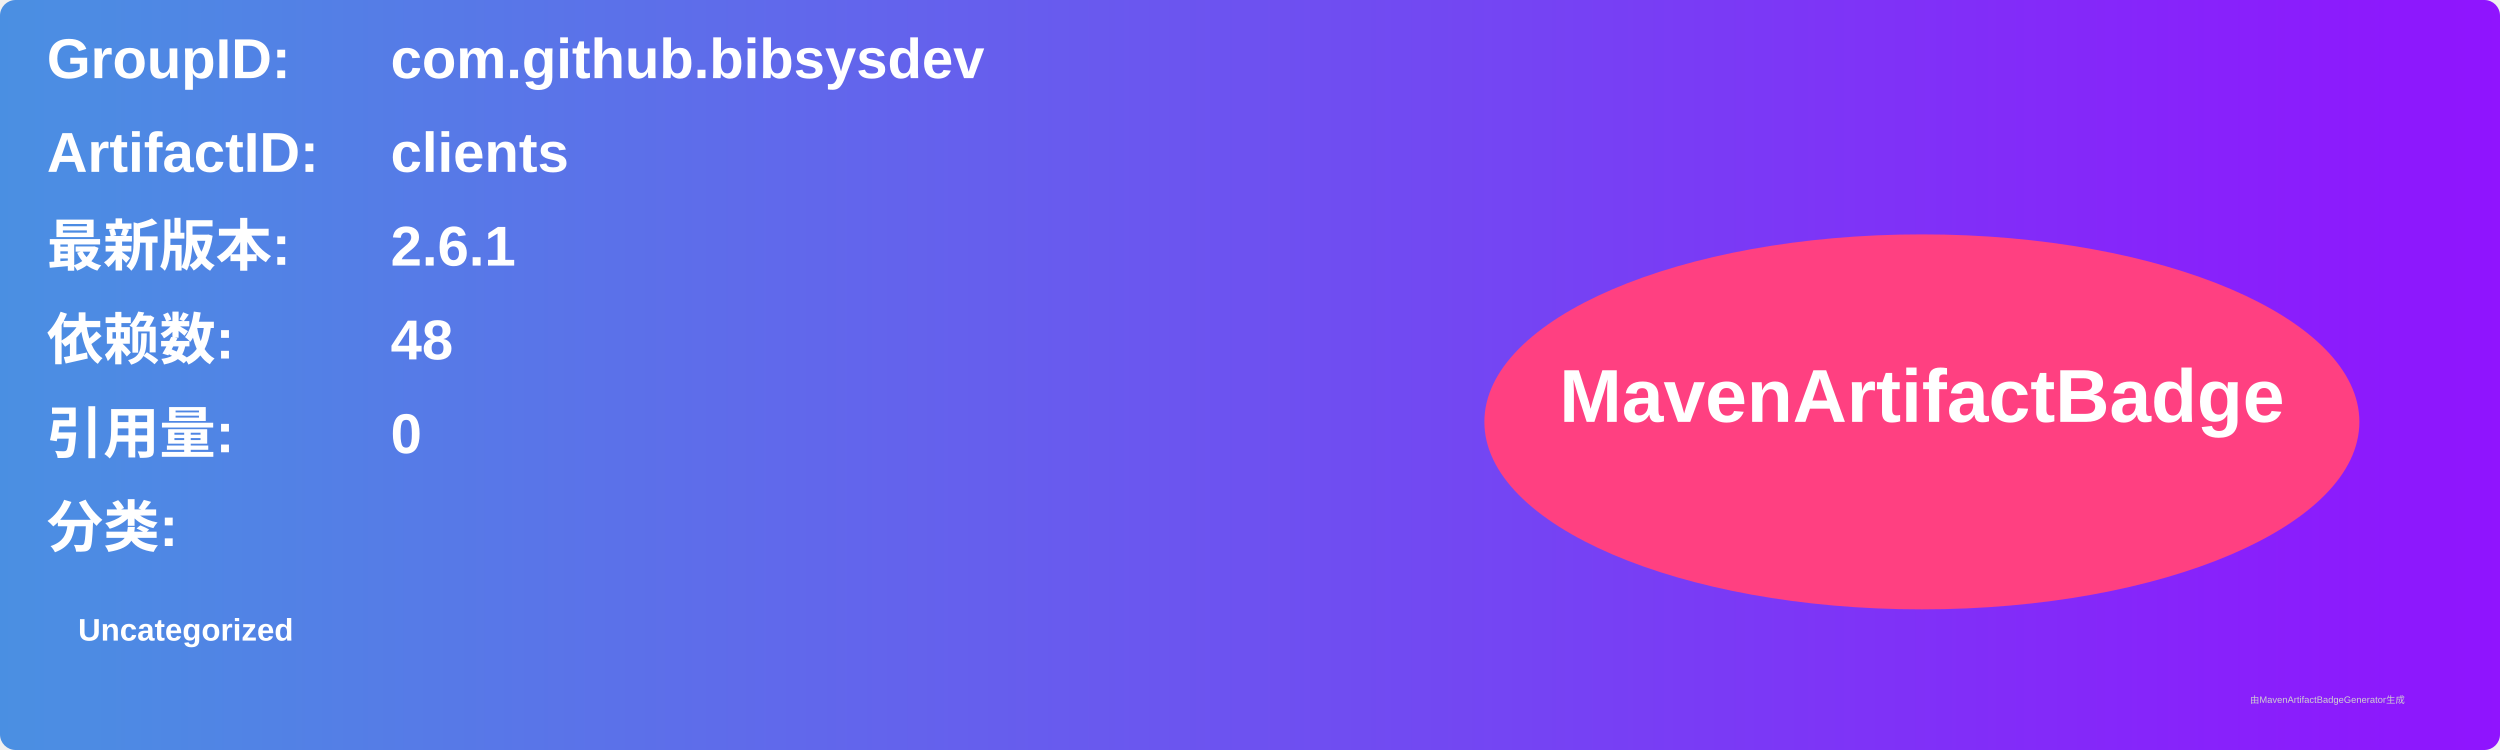
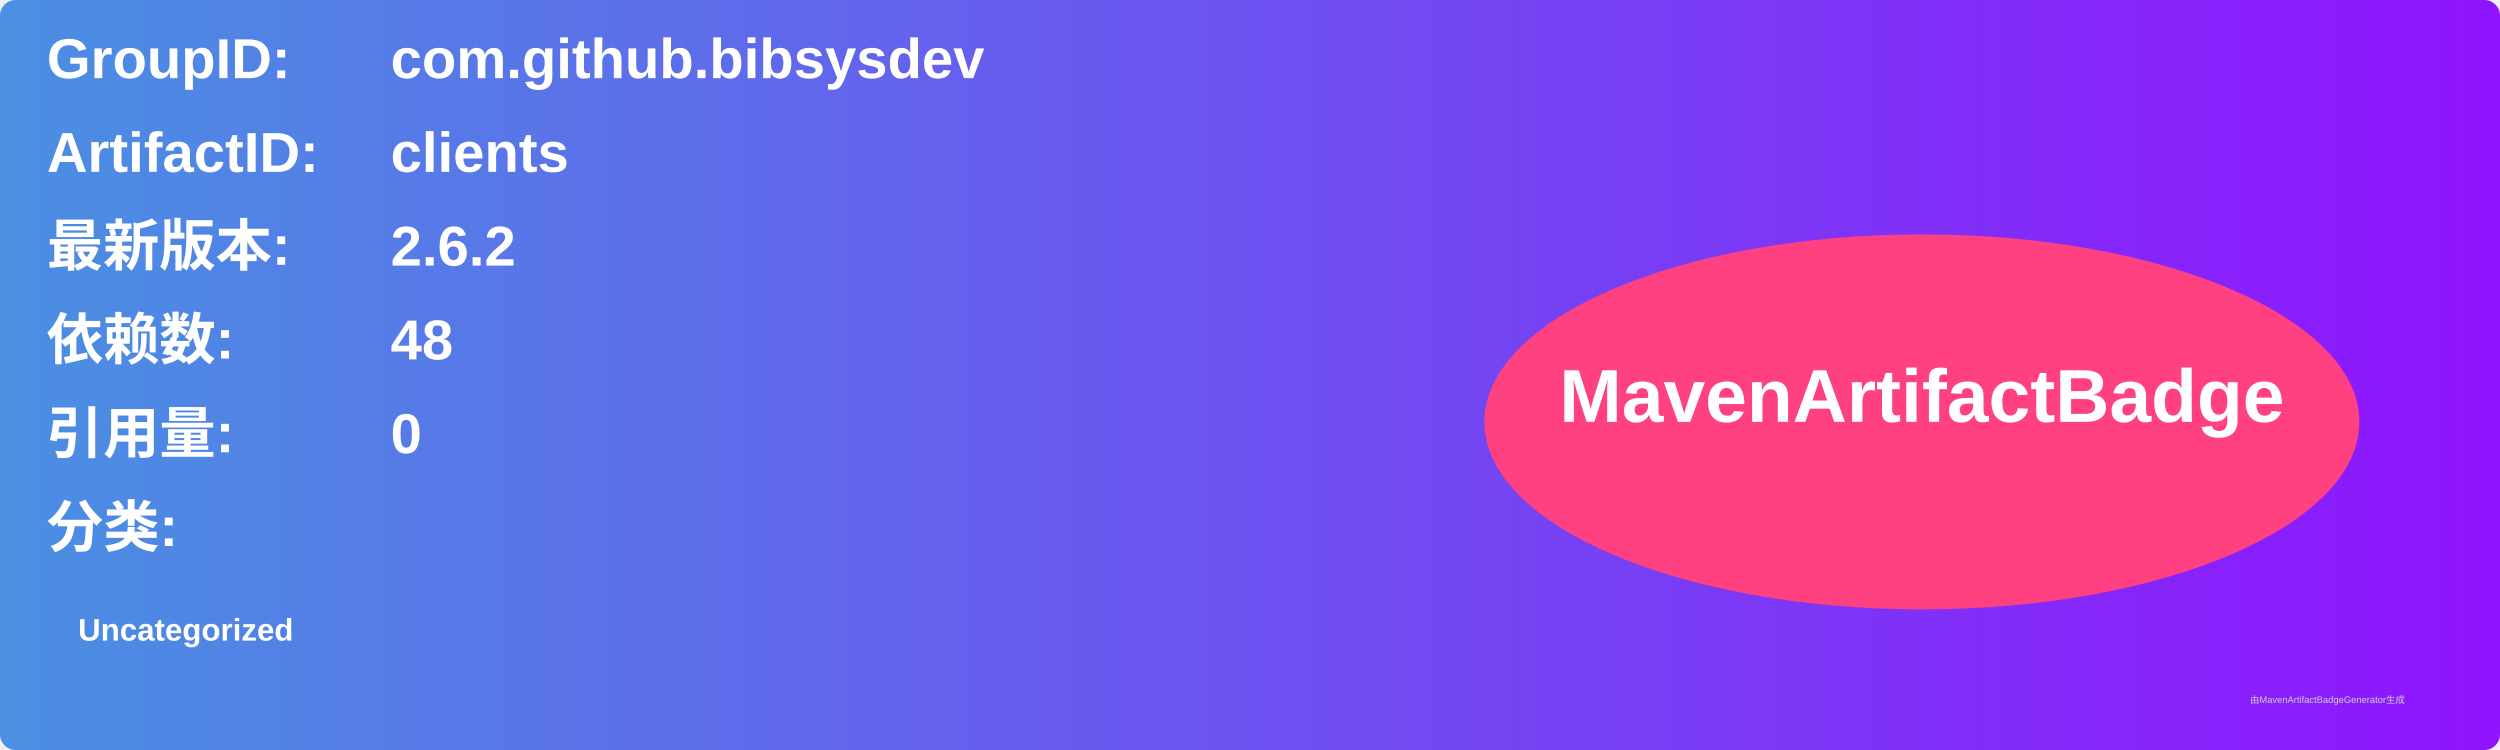
<svg xmlns="http://www.w3.org/2000/svg" width="800" height="240" viewBox="0 0 800 240">
  <linearGradient id="grad" x1="0%" y1="0%" x2="100%" y2="0%">
    <stop offset="0%" stop-color="#4a90e2" />
    <stop offset="100%" stop-color="#9013fe" />
  </linearGradient>
  <rect width="100%" height="100%" rx="5" ry="5" fill="url(#grad)" />
  <g transform="translate(15, 15)">
    <text x="0" y="10" font-family="Arial" font-size="18" fill="white" font-weight="bold" width="260">GroupID:</text>
    <text x="110" y="10" font-family="Arial" font-size="18" fill="white" font-weight="bold" width="460">com.github.bibsysdev</text>
    <text x="0" y="40" font-family="Arial" font-size="18" fill="white" font-weight="bold" width="260">ArtifactID:</text>
    <text x="110" y="40" font-family="Arial" font-size="18" fill="white" font-weight="bold" width="460">clients</text>
    <text x="0" y="70" font-family="Arial" font-size="18" fill="white" font-weight="bold">最新版本:</text>
    <text x="110" y="70" font-family="Arial" font-size="18" fill="white" font-weight="bold">
-       <tspan font-weight="bold">2.6.1</tspan>
+       <tspan font-weight="bold">2.6.2</tspan>
    </text>
    <text x="0" y="100" font-family="Arial" font-size="18" fill="white" font-weight="bold">依赖数: </text>
    <text x="110" y="100" font-family="Arial" font-size="18" fill="white">
      <tspan font-weight="bold">48</tspan>
    </text>
    <text x="0" y="130" font-family="Arial" font-size="18" fill="white" font-weight="bold">引用量: </text>
    <text x="110" y="130" font-family="Arial" font-size="18" fill="white">
      <tspan font-weight="bold">0</tspan>
    </text>
    <text x="0" y="160" font-family="Arial" font-size="18" fill="white" font-weight="bold">分类:</text>
    <text x="10" y="190" font-family="Arial" font-size="10" fill="white">
      <tspan font-weight="bold">Uncategorized</tspan>
    </text>
    <ellipse cx="600" cy="120" rx="140" ry="60" fill="#ff4081" />
    <text x="600" y="120" text-anchor="middle" font-family="Arial" font-size="24" fill="white" font-weight="bold">MavenArtifactBadge</text>
  </g>
  <text x="720" y="225" font-family="Arial" font-size="3" fill="#d0d0d0">由MavenArtifactBadgeGenerator生成</text>
</svg>
